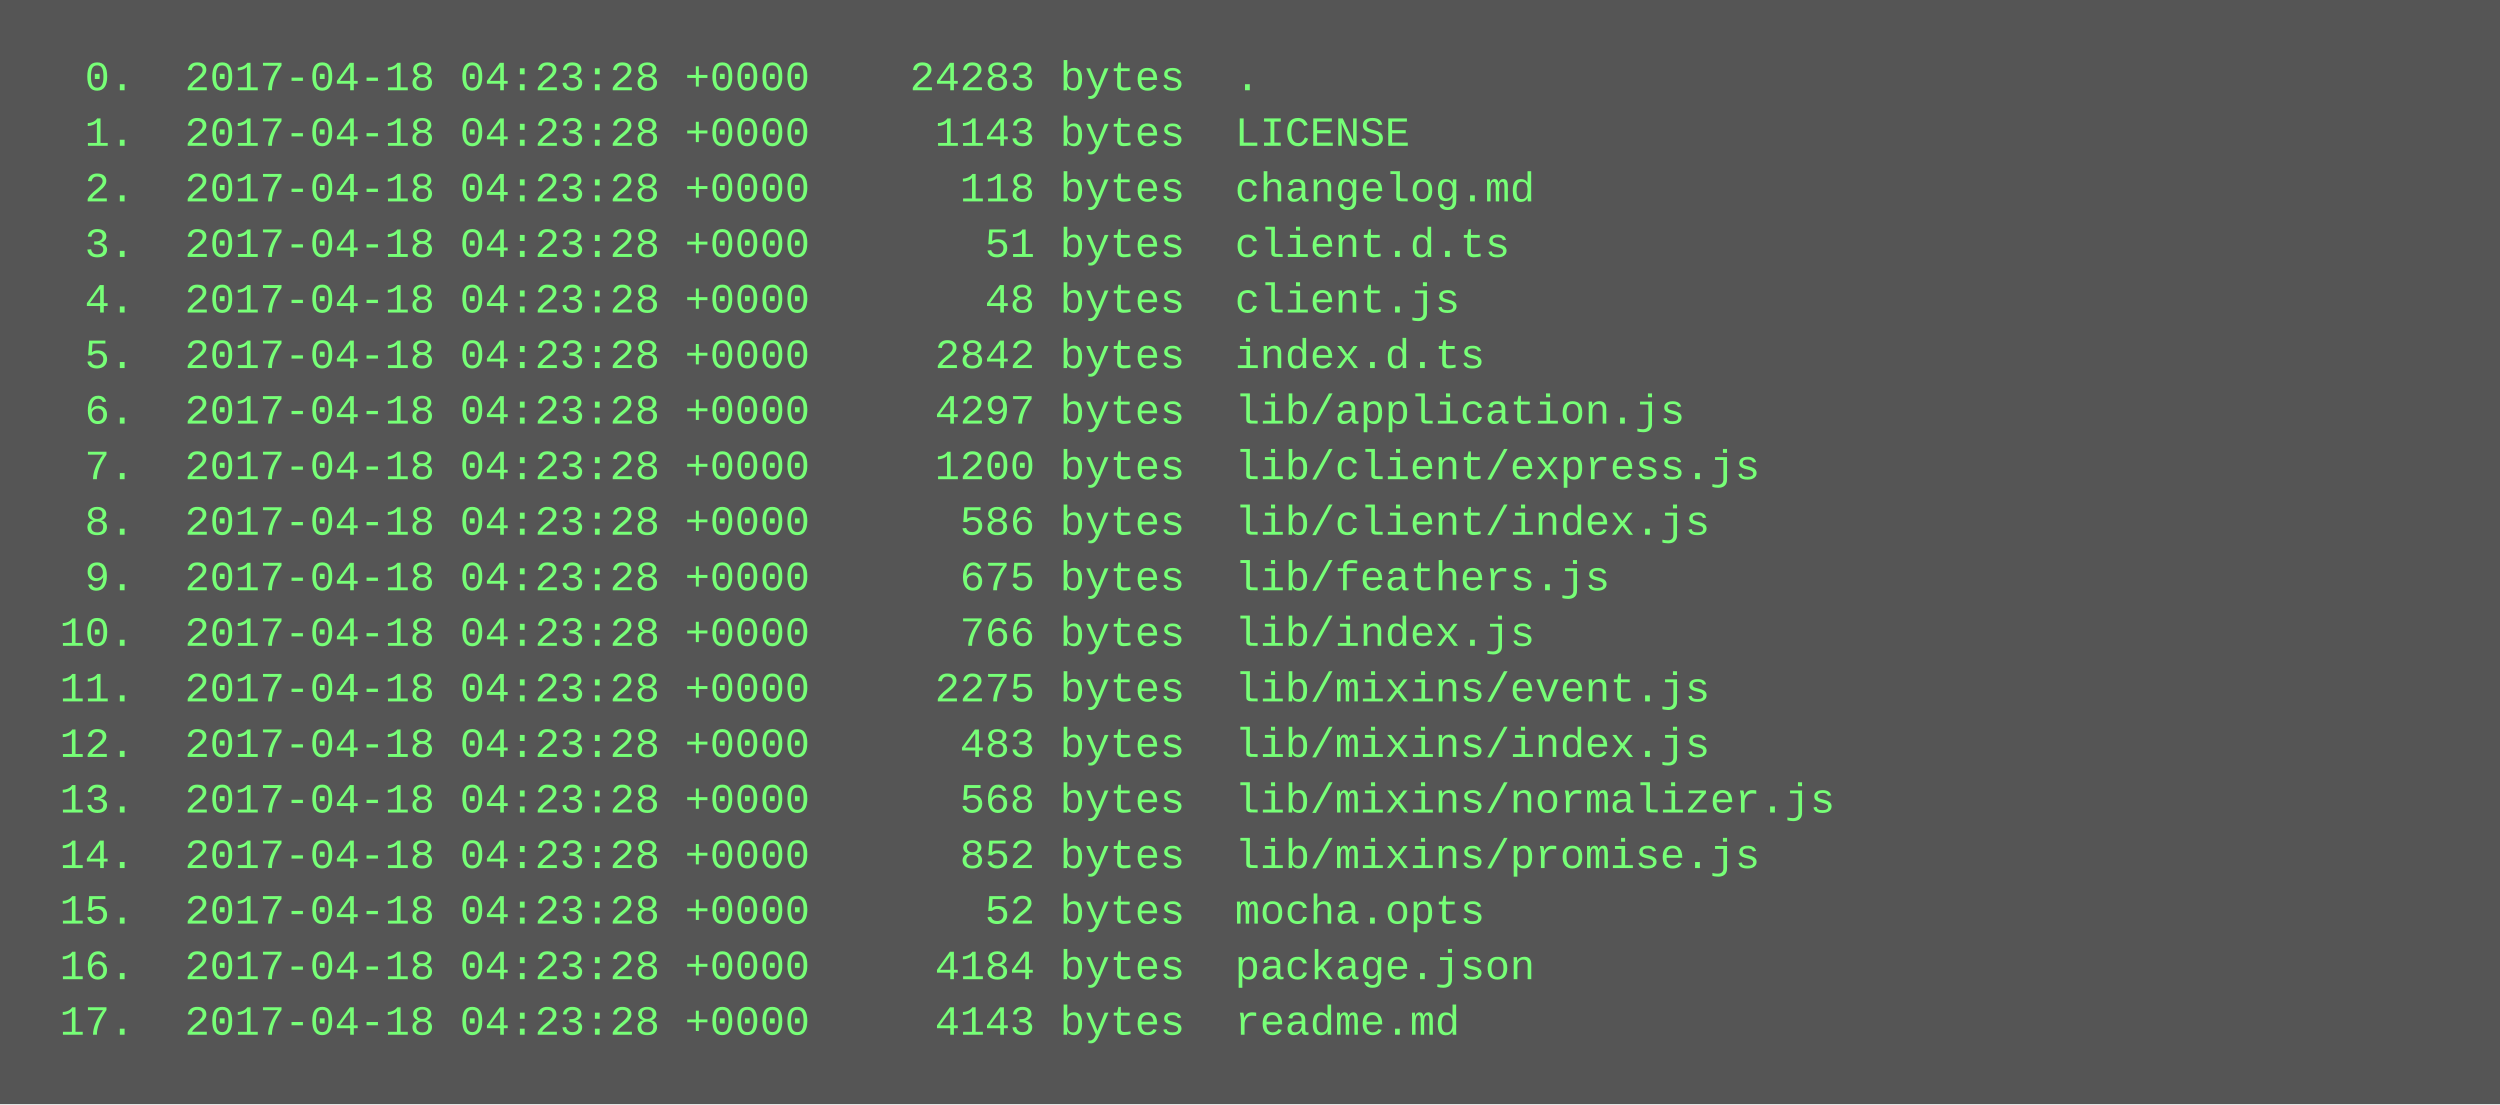
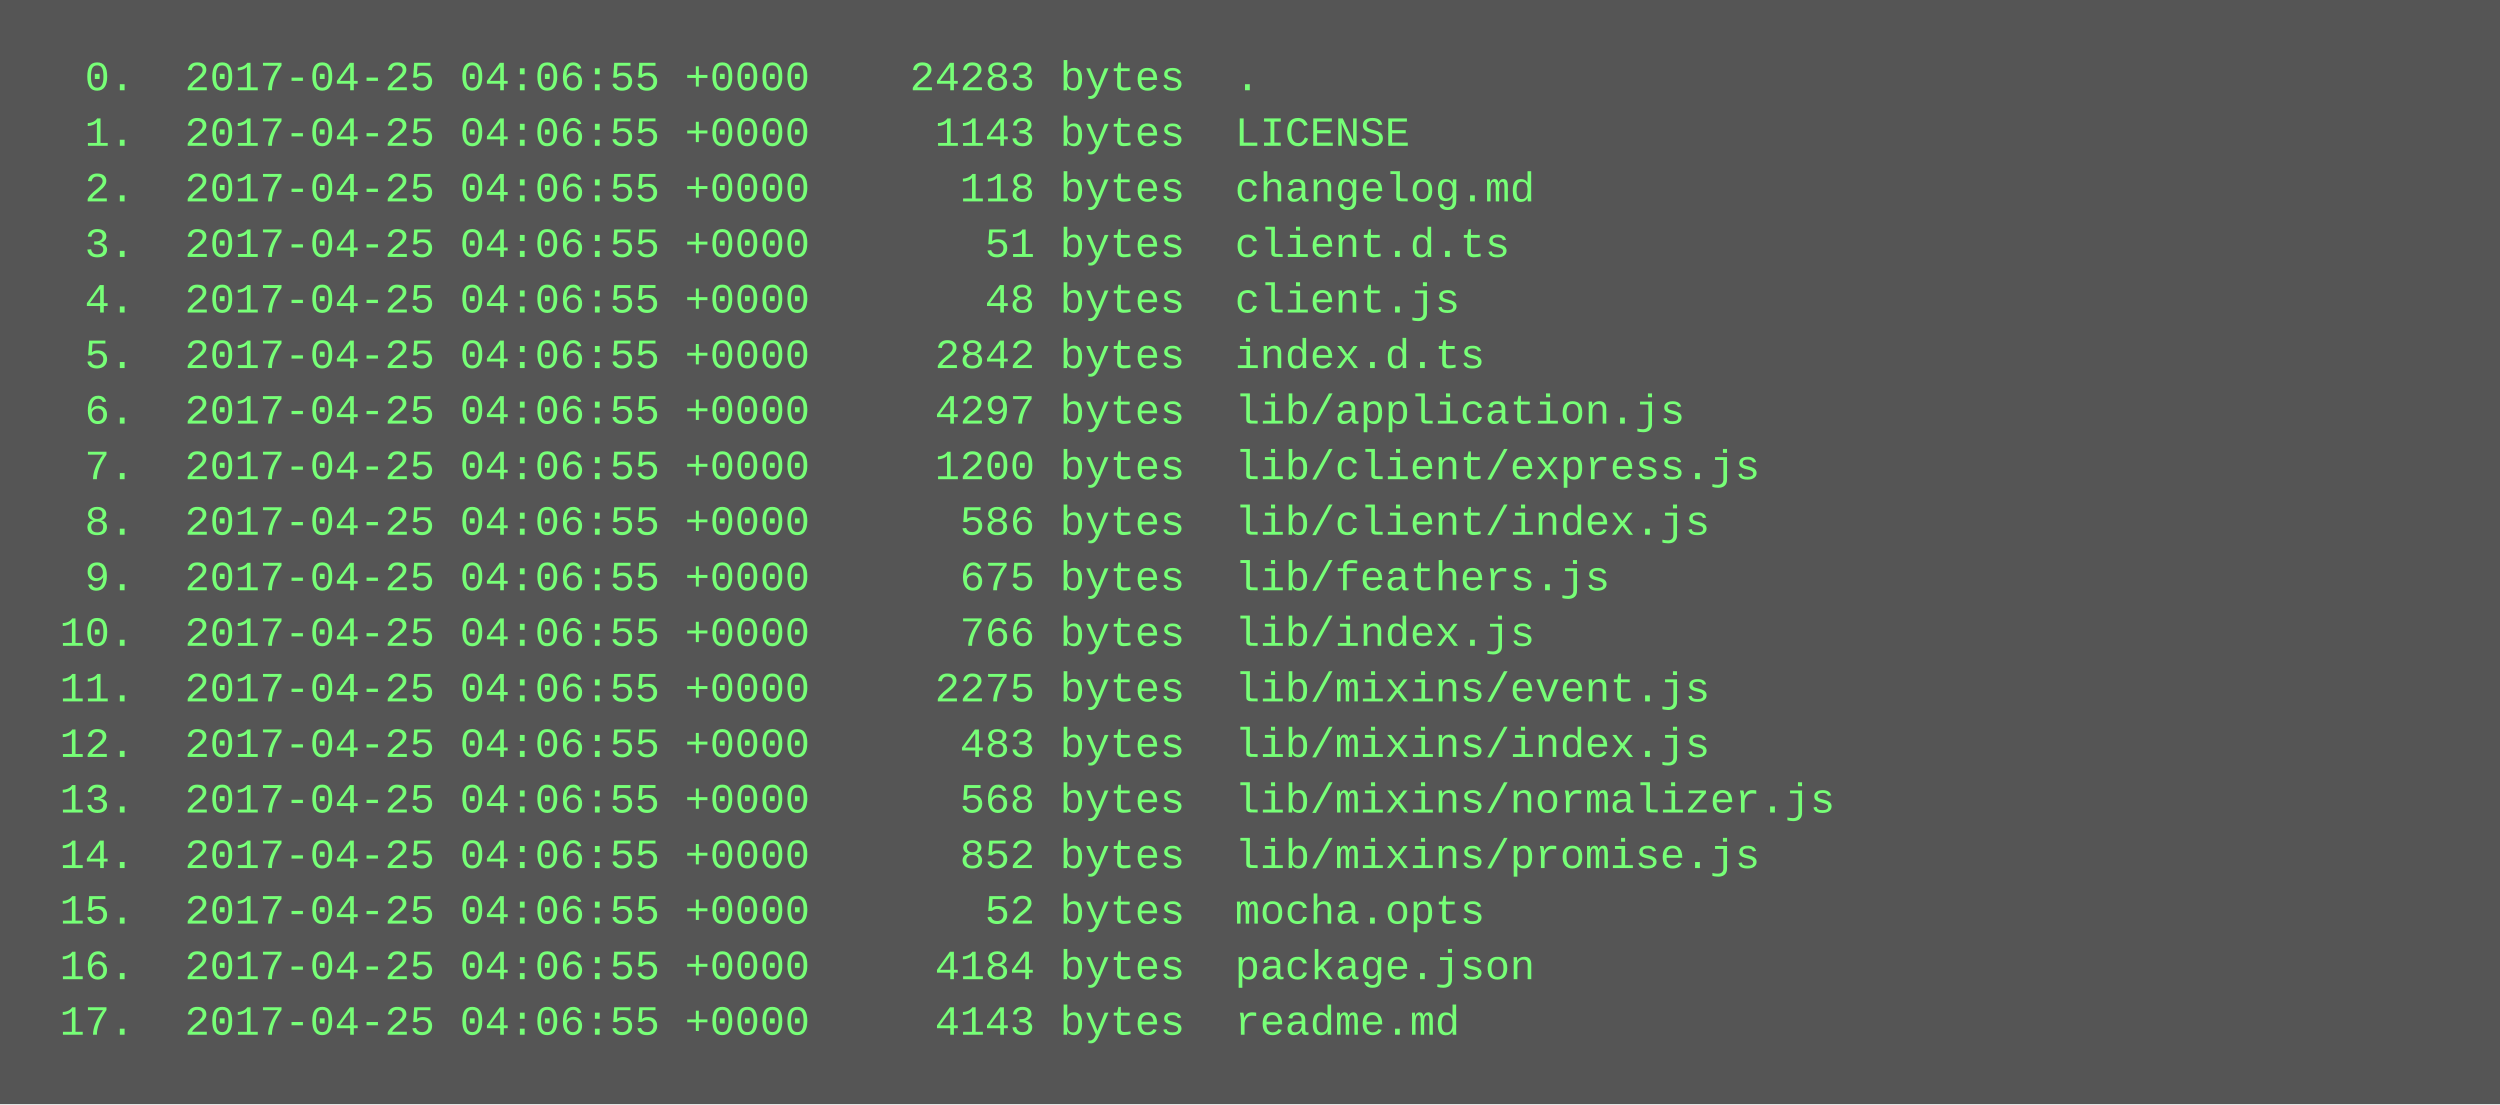
<svg xmlns="http://www.w3.org/2000/svg" height="318" width="720">
  <rect height="318" fill="#555" width="720" />
  <text fill="#7f7" font-family="Courier New" font-size="12" xml:space="preserve">
-     <tspan x="10" y="26">  0.  2017-04-18 04:23:28 +0000    24283 bytes  .</tspan>
-     <tspan x="10" y="42">  1.  2017-04-18 04:23:28 +0000     1143 bytes  LICENSE</tspan>
-     <tspan x="10" y="58">  2.  2017-04-18 04:23:28 +0000      118 bytes  changelog.md</tspan>
-     <tspan x="10" y="74">  3.  2017-04-18 04:23:28 +0000       51 bytes  client.d.ts</tspan>
-     <tspan x="10" y="90">  4.  2017-04-18 04:23:28 +0000       48 bytes  client.js</tspan>
-     <tspan x="10" y="106">  5.  2017-04-18 04:23:28 +0000     2842 bytes  index.d.ts</tspan>
-     <tspan x="10" y="122">  6.  2017-04-18 04:23:28 +0000     4297 bytes  lib/application.js</tspan>
-     <tspan x="10" y="138">  7.  2017-04-18 04:23:28 +0000     1200 bytes  lib/client/express.js</tspan>
-     <tspan x="10" y="154">  8.  2017-04-18 04:23:28 +0000      586 bytes  lib/client/index.js</tspan>
-     <tspan x="10" y="170">  9.  2017-04-18 04:23:28 +0000      675 bytes  lib/feathers.js</tspan>
-     <tspan x="10" y="186"> 10.  2017-04-18 04:23:28 +0000      766 bytes  lib/index.js</tspan>
-     <tspan x="10" y="202"> 11.  2017-04-18 04:23:28 +0000     2275 bytes  lib/mixins/event.js</tspan>
-     <tspan x="10" y="218"> 12.  2017-04-18 04:23:28 +0000      483 bytes  lib/mixins/index.js</tspan>
-     <tspan x="10" y="234"> 13.  2017-04-18 04:23:28 +0000      568 bytes  lib/mixins/normalizer.js</tspan>
-     <tspan x="10" y="250"> 14.  2017-04-18 04:23:28 +0000      852 bytes  lib/mixins/promise.js</tspan>
-     <tspan x="10" y="266"> 15.  2017-04-18 04:23:28 +0000       52 bytes  mocha.opts</tspan>
-     <tspan x="10" y="282"> 16.  2017-04-18 04:23:28 +0000     4184 bytes  package.json</tspan>
-     <tspan x="10" y="298"> 17.  2017-04-18 04:23:28 +0000     4143 bytes  readme.md</tspan>
+     <tspan x="10" y="26">  0.  2017-04-25 04:06:55 +0000    24283 bytes  .</tspan>
+     <tspan x="10" y="42">  1.  2017-04-25 04:06:55 +0000     1143 bytes  LICENSE</tspan>
+     <tspan x="10" y="58">  2.  2017-04-25 04:06:55 +0000      118 bytes  changelog.md</tspan>
+     <tspan x="10" y="74">  3.  2017-04-25 04:06:55 +0000       51 bytes  client.d.ts</tspan>
+     <tspan x="10" y="90">  4.  2017-04-25 04:06:55 +0000       48 bytes  client.js</tspan>
+     <tspan x="10" y="106">  5.  2017-04-25 04:06:55 +0000     2842 bytes  index.d.ts</tspan>
+     <tspan x="10" y="122">  6.  2017-04-25 04:06:55 +0000     4297 bytes  lib/application.js</tspan>
+     <tspan x="10" y="138">  7.  2017-04-25 04:06:55 +0000     1200 bytes  lib/client/express.js</tspan>
+     <tspan x="10" y="154">  8.  2017-04-25 04:06:55 +0000      586 bytes  lib/client/index.js</tspan>
+     <tspan x="10" y="170">  9.  2017-04-25 04:06:55 +0000      675 bytes  lib/feathers.js</tspan>
+     <tspan x="10" y="186"> 10.  2017-04-25 04:06:55 +0000      766 bytes  lib/index.js</tspan>
+     <tspan x="10" y="202"> 11.  2017-04-25 04:06:55 +0000     2275 bytes  lib/mixins/event.js</tspan>
+     <tspan x="10" y="218"> 12.  2017-04-25 04:06:55 +0000      483 bytes  lib/mixins/index.js</tspan>
+     <tspan x="10" y="234"> 13.  2017-04-25 04:06:55 +0000      568 bytes  lib/mixins/normalizer.js</tspan>
+     <tspan x="10" y="250"> 14.  2017-04-25 04:06:55 +0000      852 bytes  lib/mixins/promise.js</tspan>
+     <tspan x="10" y="266"> 15.  2017-04-25 04:06:55 +0000       52 bytes  mocha.opts</tspan>
+     <tspan x="10" y="282"> 16.  2017-04-25 04:06:55 +0000     4184 bytes  package.json</tspan>
+     <tspan x="10" y="298"> 17.  2017-04-25 04:06:55 +0000     4143 bytes  readme.md</tspan>
  </text>
</svg>
